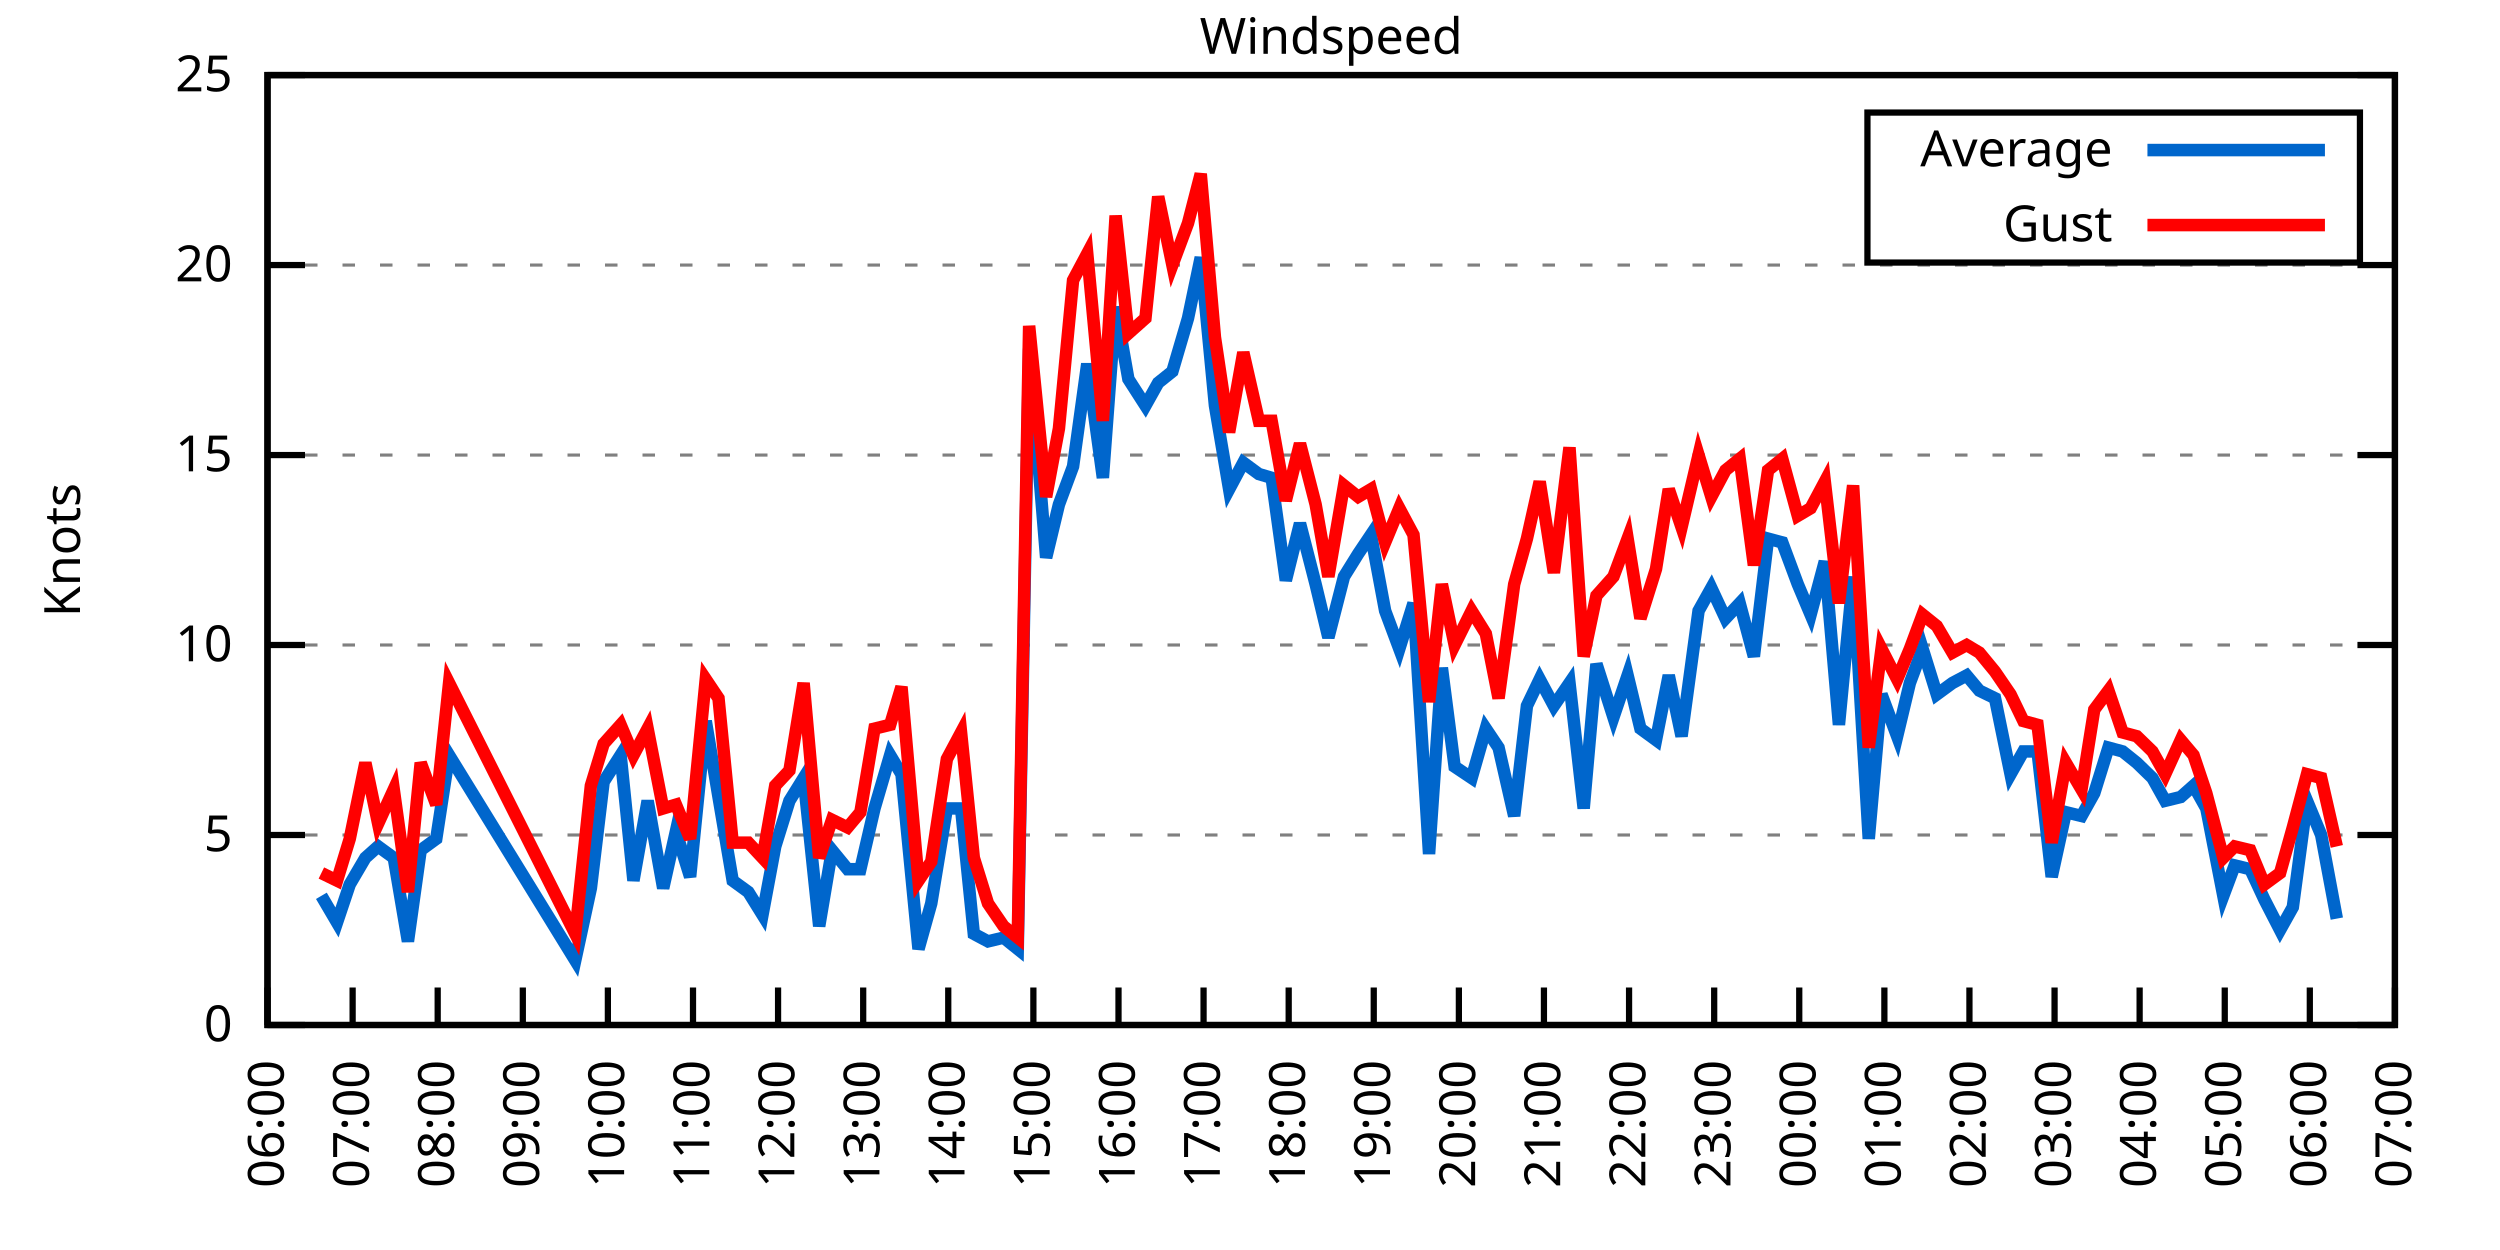
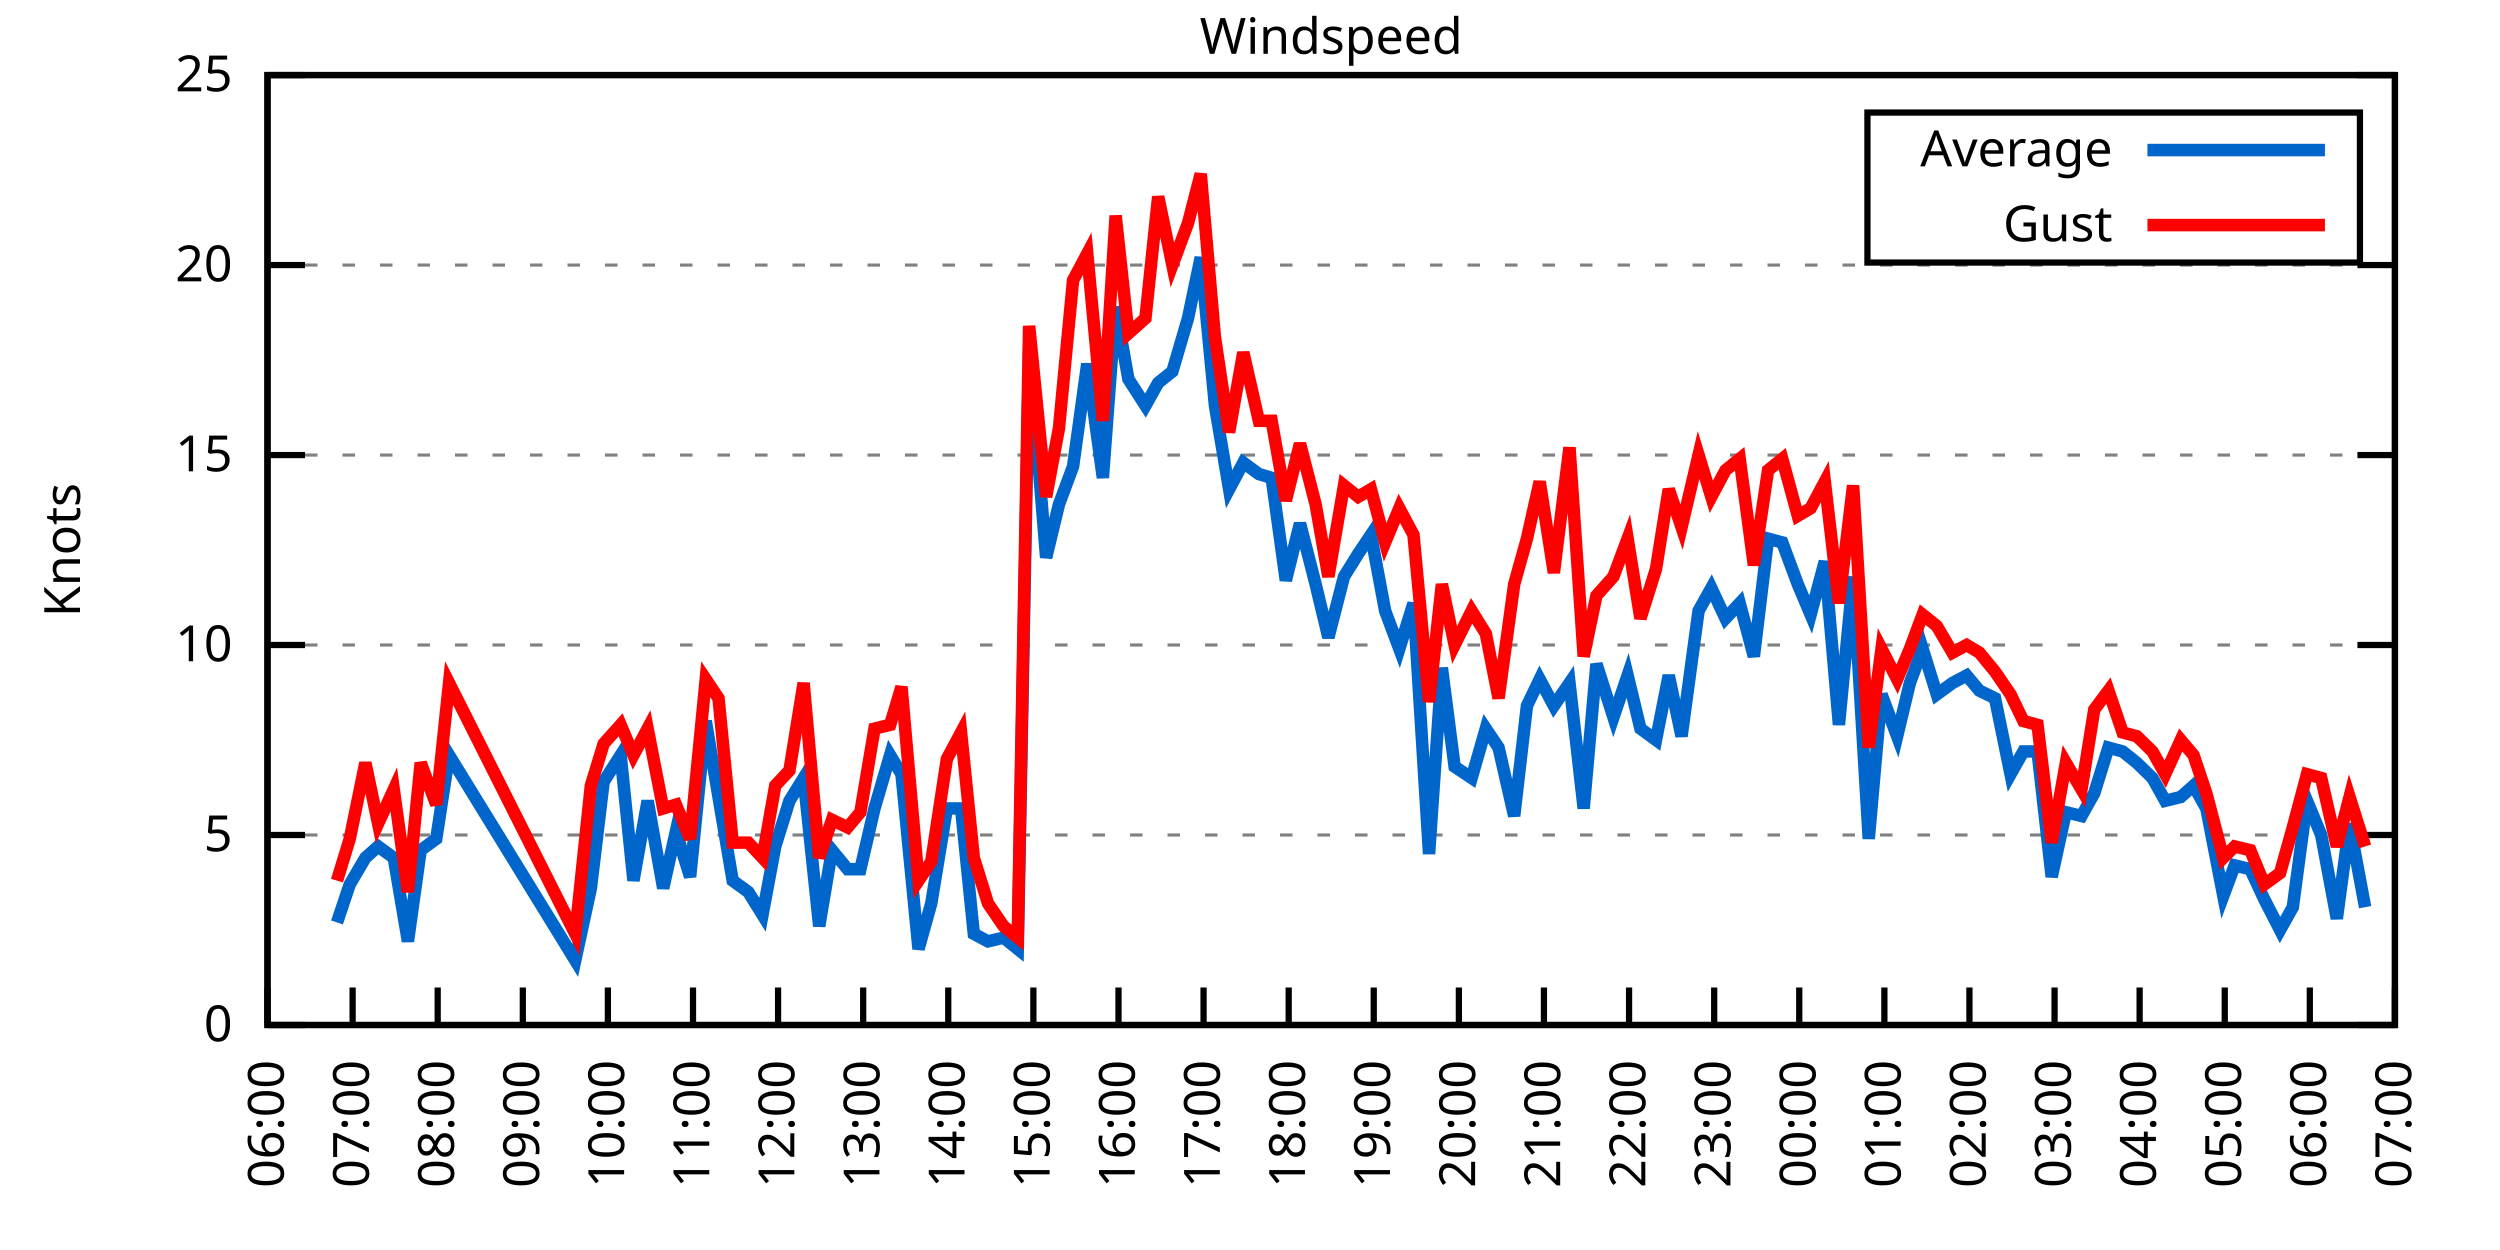
<svg xmlns="http://www.w3.org/2000/svg" xmlns:xlink="http://www.w3.org/1999/xlink" width="400" height="200" viewBox="0 0 400 200">
  <g id="gnuplot_canvas">
    <rect x="0" y="0" width="400" height="200" fill="none" />
    <defs>
      <circle id="gpDot" r="0.5" stroke-width="0.5" stroke="currentColor" />
      <path id="gpPt0" stroke-width="0.333" stroke="currentColor" d="M-1,0 h2 M0,-1 v2" />
      <path id="gpPt1" stroke-width="0.333" stroke="currentColor" d="M-1,-1 L1,1 M1,-1 L-1,1" />
      <path id="gpPt2" stroke-width="0.333" stroke="currentColor" d="M-1,0 L1,0 M0,-1 L0,1 M-1,-1 L1,1 M-1,1 L1,-1" />
      <rect id="gpPt3" stroke-width="0.333" stroke="currentColor" x="-1" y="-1" width="2" height="2" />
      <rect id="gpPt4" stroke-width="0.333" stroke="currentColor" fill="currentColor" x="-1" y="-1" width="2" height="2" />
      <circle id="gpPt5" stroke-width="0.333" stroke="currentColor" cx="0" cy="0" r="1" />
      <use xlink:href="#gpPt5" id="gpPt6" fill="currentColor" stroke="none" />
      <path id="gpPt7" stroke-width="0.333" stroke="currentColor" d="M0,-1.33 L-1.33,0.67 L1.33,0.67 z" />
      <use xlink:href="#gpPt7" id="gpPt8" fill="currentColor" stroke="none" />
      <use xlink:href="#gpPt7" id="gpPt9" stroke="currentColor" transform="rotate(180)" />
      <use xlink:href="#gpPt9" id="gpPt10" fill="currentColor" stroke="none" />
      <use xlink:href="#gpPt3" id="gpPt11" stroke="currentColor" transform="rotate(45)" />
      <use xlink:href="#gpPt11" id="gpPt12" fill="currentColor" stroke="none" />
      <path id="gpPt13" stroke-width="0.333" stroke="currentColor" d="M0,1.330 L1.265,0.411 L0.782,-1.067 L-0.782,-1.076 L-1.265,0.411 z" />
      <use xlink:href="#gpPt13" id="gpPt14" fill="currentColor" stroke="none" />
      <filter id="textbox" filterUnits="objectBoundingBox" x="0" y="0" height="1" width="1">
        <feFlood flood-color="white" flood-opacity="1" result="bgnd" />
        <feComposite in="SourceGraphic" in2="bgnd" operator="atop" />
      </filter>
      <filter id="greybox" filterUnits="objectBoundingBox" x="0" y="0" height="1" width="1">
        <feFlood flood-color="lightgrey" flood-opacity="1" result="grey" />
        <feComposite in="SourceGraphic" in2="grey" operator="atop" />
      </filter>
    </defs>
    <g fill="none" color="white" stroke="currentColor" stroke-width="1.00" stroke-linecap="butt" stroke-linejoin="miter">
</g>
    <g fill="none" color="black" stroke="currentColor" stroke-width="1.00" stroke-linecap="butt" stroke-linejoin="miter">
      <g stroke="none" shape-rendering="crispEdges">
        <polygon fill="rgb(255, 255, 255)" points="42.80,164.00 383.18,164.00 383.18,12.02 42.80,12.02 " />
      </g>
    </g>
    <g fill="none" color="black" stroke="currentColor" stroke-width="1.00" stroke-linecap="butt" stroke-linejoin="miter">
</g>
    <g fill="none" color="black" stroke="black" stroke-width="0.50" stroke-linecap="butt" stroke-linejoin="miter">
</g>
    <g fill="none" color="gray" stroke="currentColor" stroke-width="0.50" stroke-linecap="butt" stroke-linejoin="miter">
      <path stroke="gray" stroke-dasharray="2,4" class="gridline" d="M42.80,164.00 L383.19,164.00  " />
    </g>
    <g fill="none" color="gray" stroke="gray" stroke-width="1.00" stroke-linecap="butt" stroke-linejoin="miter">
</g>
    <g fill="none" color="black" stroke="currentColor" stroke-width="1.00" stroke-linecap="butt" stroke-linejoin="miter">
      <path stroke="black" d="M42.80,164.00 L48.80,164.00 M383.19,164.00 L377.19,164.00  " />
      <g transform="translate(37.20,166.60)" stroke="none" fill="black" font-family="Sans" font-size="8.00" text-anchor="end">
        <text>
          <tspan font-family="Sans"> 0</tspan>
        </text>
      </g>
    </g>
    <g fill="none" color="black" stroke="currentColor" stroke-width="1.00" stroke-linecap="butt" stroke-linejoin="miter">
</g>
    <g fill="none" color="black" stroke="black" stroke-width="0.50" stroke-linecap="butt" stroke-linejoin="miter">
</g>
    <g fill="none" color="gray" stroke="currentColor" stroke-width="0.50" stroke-linecap="butt" stroke-linejoin="miter">
      <path stroke="gray" stroke-dasharray="2,4" class="gridline" d="M42.80,133.60 L383.19,133.60  " />
    </g>
    <g fill="none" color="gray" stroke="gray" stroke-width="1.00" stroke-linecap="butt" stroke-linejoin="miter">
</g>
    <g fill="none" color="black" stroke="currentColor" stroke-width="1.00" stroke-linecap="butt" stroke-linejoin="miter">
      <path stroke="black" d="M42.80,133.60 L48.80,133.60 M383.19,133.60 L377.19,133.60  " />
      <g transform="translate(37.20,136.20)" stroke="none" fill="black" font-family="Sans" font-size="8.00" text-anchor="end">
        <text>
          <tspan font-family="Sans"> 5</tspan>
        </text>
      </g>
    </g>
    <g fill="none" color="black" stroke="currentColor" stroke-width="1.00" stroke-linecap="butt" stroke-linejoin="miter">
</g>
    <g fill="none" color="black" stroke="black" stroke-width="0.50" stroke-linecap="butt" stroke-linejoin="miter">
</g>
    <g fill="none" color="gray" stroke="currentColor" stroke-width="0.50" stroke-linecap="butt" stroke-linejoin="miter">
      <path stroke="gray" stroke-dasharray="2,4" class="gridline" d="M42.80,103.20 L383.19,103.20  " />
    </g>
    <g fill="none" color="gray" stroke="gray" stroke-width="1.00" stroke-linecap="butt" stroke-linejoin="miter">
</g>
    <g fill="none" color="black" stroke="currentColor" stroke-width="1.00" stroke-linecap="butt" stroke-linejoin="miter">
      <path stroke="black" d="M42.80,103.20 L48.80,103.20 M383.19,103.20 L377.19,103.20  " />
      <g transform="translate(37.20,105.80)" stroke="none" fill="black" font-family="Sans" font-size="8.00" text-anchor="end">
        <text>
          <tspan font-family="Sans"> 10</tspan>
        </text>
      </g>
    </g>
    <g fill="none" color="black" stroke="currentColor" stroke-width="1.00" stroke-linecap="butt" stroke-linejoin="miter">
</g>
    <g fill="none" color="black" stroke="black" stroke-width="0.50" stroke-linecap="butt" stroke-linejoin="miter">
</g>
    <g fill="none" color="gray" stroke="currentColor" stroke-width="0.50" stroke-linecap="butt" stroke-linejoin="miter">
      <path stroke="gray" stroke-dasharray="2,4" class="gridline" d="M42.80,72.81 L383.19,72.81  " />
    </g>
    <g fill="none" color="gray" stroke="gray" stroke-width="1.00" stroke-linecap="butt" stroke-linejoin="miter">
</g>
    <g fill="none" color="black" stroke="currentColor" stroke-width="1.00" stroke-linecap="butt" stroke-linejoin="miter">
      <path stroke="black" d="M42.80,72.81 L48.80,72.81 M383.19,72.81 L377.19,72.81  " />
      <g transform="translate(37.20,75.41)" stroke="none" fill="black" font-family="Sans" font-size="8.00" text-anchor="end">
        <text>
          <tspan font-family="Sans"> 15</tspan>
        </text>
      </g>
    </g>
    <g fill="none" color="black" stroke="currentColor" stroke-width="1.00" stroke-linecap="butt" stroke-linejoin="miter">
</g>
    <g fill="none" color="black" stroke="black" stroke-width="0.50" stroke-linecap="butt" stroke-linejoin="miter">
</g>
    <g fill="none" color="gray" stroke="currentColor" stroke-width="0.50" stroke-linecap="butt" stroke-linejoin="miter">
      <path stroke="gray" stroke-dasharray="2,4" class="gridline" d="M42.80,42.41 L383.19,42.41  " />
    </g>
    <g fill="none" color="gray" stroke="gray" stroke-width="1.00" stroke-linecap="butt" stroke-linejoin="miter">
</g>
    <g fill="none" color="black" stroke="currentColor" stroke-width="1.00" stroke-linecap="butt" stroke-linejoin="miter">
      <path stroke="black" d="M42.80,42.41 L48.80,42.41 M383.19,42.41 L377.19,42.41  " />
      <g transform="translate(37.20,45.01)" stroke="none" fill="black" font-family="Sans" font-size="8.00" text-anchor="end">
        <text>
          <tspan font-family="Sans"> 20</tspan>
        </text>
      </g>
    </g>
    <g fill="none" color="black" stroke="currentColor" stroke-width="1.00" stroke-linecap="butt" stroke-linejoin="miter">
</g>
    <g fill="none" color="black" stroke="black" stroke-width="0.50" stroke-linecap="butt" stroke-linejoin="miter">
</g>
    <g fill="none" color="gray" stroke="currentColor" stroke-width="0.50" stroke-linecap="butt" stroke-linejoin="miter">
      <path stroke="gray" stroke-dasharray="2,4" class="gridline" d="M42.80,12.01 L383.19,12.01  " />
    </g>
    <g fill="none" color="gray" stroke="gray" stroke-width="1.00" stroke-linecap="butt" stroke-linejoin="miter">
</g>
    <g fill="none" color="black" stroke="currentColor" stroke-width="1.00" stroke-linecap="butt" stroke-linejoin="miter">
      <path stroke="black" d="M42.80,12.01 L48.80,12.01 M383.19,12.01 L377.19,12.01  " />
      <g transform="translate(37.20,14.61)" stroke="none" fill="black" font-family="Sans" font-size="8.00" text-anchor="end">
        <text>
          <tspan font-family="Sans"> 25</tspan>
        </text>
      </g>
    </g>
    <g fill="none" color="black" stroke="currentColor" stroke-width="1.00" stroke-linecap="butt" stroke-linejoin="miter">
      <path stroke="black" d="M42.80,164.00 L42.80,158.00  " />
      <g transform="translate(45.40,169.60) rotate(270.00)" stroke="none" fill="black" font-family="Sans" font-size="8.00" text-anchor="end">
        <text>
          <tspan font-family="Sans">06:00</tspan>
        </text>
      </g>
    </g>
    <g fill="none" color="black" stroke="currentColor" stroke-width="1.00" stroke-linecap="butt" stroke-linejoin="miter">
      <path stroke="black" d="M56.42,164.00 L56.42,158.00  " />
      <g transform="translate(59.02,169.60) rotate(270.00)" stroke="none" fill="black" font-family="Sans" font-size="8.00" text-anchor="end">
        <text>
          <tspan font-family="Sans">07:00</tspan>
        </text>
      </g>
    </g>
    <g fill="none" color="black" stroke="currentColor" stroke-width="1.00" stroke-linecap="butt" stroke-linejoin="miter">
      <path stroke="black" d="M70.03,164.00 L70.03,158.00  " />
      <g transform="translate(72.63,169.60) rotate(270.00)" stroke="none" fill="black" font-family="Sans" font-size="8.00" text-anchor="end">
        <text>
          <tspan font-family="Sans">08:00</tspan>
        </text>
      </g>
    </g>
    <g fill="none" color="black" stroke="currentColor" stroke-width="1.00" stroke-linecap="butt" stroke-linejoin="miter">
      <path stroke="black" d="M83.65,164.00 L83.65,158.00  " />
      <g transform="translate(86.25,169.60) rotate(270.00)" stroke="none" fill="black" font-family="Sans" font-size="8.00" text-anchor="end">
        <text>
          <tspan font-family="Sans">09:00</tspan>
        </text>
      </g>
    </g>
    <g fill="none" color="black" stroke="currentColor" stroke-width="1.00" stroke-linecap="butt" stroke-linejoin="miter">
      <path stroke="black" d="M97.26,164.00 L97.26,158.00  " />
      <g transform="translate(99.86,169.60) rotate(270.00)" stroke="none" fill="black" font-family="Sans" font-size="8.00" text-anchor="end">
        <text>
          <tspan font-family="Sans">10:00</tspan>
        </text>
      </g>
    </g>
    <g fill="none" color="black" stroke="currentColor" stroke-width="1.00" stroke-linecap="butt" stroke-linejoin="miter">
      <path stroke="black" d="M110.88,164.00 L110.88,158.00  " />
      <g transform="translate(113.48,169.60) rotate(270.00)" stroke="none" fill="black" font-family="Sans" font-size="8.00" text-anchor="end">
        <text>
          <tspan font-family="Sans">11:00</tspan>
        </text>
      </g>
    </g>
    <g fill="none" color="black" stroke="currentColor" stroke-width="1.00" stroke-linecap="butt" stroke-linejoin="miter">
      <path stroke="black" d="M124.49,164.00 L124.49,158.00  " />
      <g transform="translate(127.09,169.60) rotate(270.00)" stroke="none" fill="black" font-family="Sans" font-size="8.00" text-anchor="end">
        <text>
          <tspan font-family="Sans">12:00</tspan>
        </text>
      </g>
    </g>
    <g fill="none" color="black" stroke="currentColor" stroke-width="1.00" stroke-linecap="butt" stroke-linejoin="miter">
      <path stroke="black" d="M138.11,164.00 L138.11,158.00  " />
      <g transform="translate(140.71,169.60) rotate(270.00)" stroke="none" fill="black" font-family="Sans" font-size="8.00" text-anchor="end">
        <text>
          <tspan font-family="Sans">13:00</tspan>
        </text>
      </g>
    </g>
    <g fill="none" color="black" stroke="currentColor" stroke-width="1.00" stroke-linecap="butt" stroke-linejoin="miter">
      <path stroke="black" d="M151.72,164.00 L151.72,158.00  " />
      <g transform="translate(154.32,169.60) rotate(270.00)" stroke="none" fill="black" font-family="Sans" font-size="8.00" text-anchor="end">
        <text>
          <tspan font-family="Sans">14:00</tspan>
        </text>
      </g>
    </g>
    <g fill="none" color="black" stroke="currentColor" stroke-width="1.00" stroke-linecap="butt" stroke-linejoin="miter">
      <path stroke="black" d="M165.34,164.00 L165.34,158.00  " />
      <g transform="translate(167.94,169.60) rotate(270.00)" stroke="none" fill="black" font-family="Sans" font-size="8.00" text-anchor="end">
        <text>
          <tspan font-family="Sans">15:00</tspan>
        </text>
      </g>
    </g>
    <g fill="none" color="black" stroke="currentColor" stroke-width="1.00" stroke-linecap="butt" stroke-linejoin="miter">
      <path stroke="black" d="M178.96,164.00 L178.96,158.00  " />
      <g transform="translate(181.56,169.60) rotate(270.00)" stroke="none" fill="black" font-family="Sans" font-size="8.00" text-anchor="end">
        <text>
          <tspan font-family="Sans">16:00</tspan>
        </text>
      </g>
    </g>
    <g fill="none" color="black" stroke="currentColor" stroke-width="1.00" stroke-linecap="butt" stroke-linejoin="miter">
      <path stroke="black" d="M192.57,164.00 L192.57,158.00  " />
      <g transform="translate(195.17,169.60) rotate(270.00)" stroke="none" fill="black" font-family="Sans" font-size="8.00" text-anchor="end">
        <text>
          <tspan font-family="Sans">17:00</tspan>
        </text>
      </g>
    </g>
    <g fill="none" color="black" stroke="currentColor" stroke-width="1.00" stroke-linecap="butt" stroke-linejoin="miter">
      <path stroke="black" d="M206.19,164.00 L206.19,158.00  " />
      <g transform="translate(208.79,169.60) rotate(270.00)" stroke="none" fill="black" font-family="Sans" font-size="8.00" text-anchor="end">
        <text>
          <tspan font-family="Sans">18:00</tspan>
        </text>
      </g>
    </g>
    <g fill="none" color="black" stroke="currentColor" stroke-width="1.00" stroke-linecap="butt" stroke-linejoin="miter">
      <path stroke="black" d="M219.80,164.00 L219.80,158.00  " />
      <g transform="translate(222.40,169.60) rotate(270.00)" stroke="none" fill="black" font-family="Sans" font-size="8.00" text-anchor="end">
        <text>
          <tspan font-family="Sans">19:00</tspan>
        </text>
      </g>
    </g>
    <g fill="none" color="black" stroke="currentColor" stroke-width="1.00" stroke-linecap="butt" stroke-linejoin="miter">
      <path stroke="black" d="M233.42,164.00 L233.42,158.00  " />
      <g transform="translate(236.02,169.60) rotate(270.00)" stroke="none" fill="black" font-family="Sans" font-size="8.00" text-anchor="end">
        <text>
          <tspan font-family="Sans">20:00</tspan>
        </text>
      </g>
    </g>
    <g fill="none" color="black" stroke="currentColor" stroke-width="1.00" stroke-linecap="butt" stroke-linejoin="miter">
      <path stroke="black" d="M247.03,164.00 L247.03,158.00  " />
      <g transform="translate(249.63,169.60) rotate(270.00)" stroke="none" fill="black" font-family="Sans" font-size="8.00" text-anchor="end">
        <text>
          <tspan font-family="Sans">21:00</tspan>
        </text>
      </g>
    </g>
    <g fill="none" color="black" stroke="currentColor" stroke-width="1.00" stroke-linecap="butt" stroke-linejoin="miter">
      <path stroke="black" d="M260.65,164.00 L260.65,158.00  " />
      <g transform="translate(263.25,169.60) rotate(270.00)" stroke="none" fill="black" font-family="Sans" font-size="8.00" text-anchor="end">
        <text>
          <tspan font-family="Sans">22:00</tspan>
        </text>
      </g>
    </g>
    <g fill="none" color="black" stroke="currentColor" stroke-width="1.00" stroke-linecap="butt" stroke-linejoin="miter">
      <path stroke="black" d="M274.27,164.00 L274.27,158.00  " />
      <g transform="translate(276.87,169.60) rotate(270.00)" stroke="none" fill="black" font-family="Sans" font-size="8.00" text-anchor="end">
        <text>
          <tspan font-family="Sans">23:00</tspan>
        </text>
      </g>
    </g>
    <g fill="none" color="black" stroke="currentColor" stroke-width="1.00" stroke-linecap="butt" stroke-linejoin="miter">
      <path stroke="black" d="M287.88,164.00 L287.88,158.00  " />
      <g transform="translate(290.48,169.60) rotate(270.00)" stroke="none" fill="black" font-family="Sans" font-size="8.00" text-anchor="end">
        <text>
          <tspan font-family="Sans">00:00</tspan>
        </text>
      </g>
    </g>
    <g fill="none" color="black" stroke="currentColor" stroke-width="1.00" stroke-linecap="butt" stroke-linejoin="miter">
      <path stroke="black" d="M301.50,164.00 L301.50,158.00  " />
      <g transform="translate(304.10,169.60) rotate(270.00)" stroke="none" fill="black" font-family="Sans" font-size="8.00" text-anchor="end">
        <text>
          <tspan font-family="Sans">01:00</tspan>
        </text>
      </g>
    </g>
    <g fill="none" color="black" stroke="currentColor" stroke-width="1.00" stroke-linecap="butt" stroke-linejoin="miter">
      <path stroke="black" d="M315.11,164.00 L315.11,158.00  " />
      <g transform="translate(317.71,169.60) rotate(270.00)" stroke="none" fill="black" font-family="Sans" font-size="8.00" text-anchor="end">
        <text>
          <tspan font-family="Sans">02:00</tspan>
        </text>
      </g>
    </g>
    <g fill="none" color="black" stroke="currentColor" stroke-width="1.00" stroke-linecap="butt" stroke-linejoin="miter">
      <path stroke="black" d="M328.73,164.00 L328.73,158.00  " />
      <g transform="translate(331.33,169.60) rotate(270.00)" stroke="none" fill="black" font-family="Sans" font-size="8.00" text-anchor="end">
        <text>
          <tspan font-family="Sans">03:00</tspan>
        </text>
      </g>
    </g>
    <g fill="none" color="black" stroke="currentColor" stroke-width="1.00" stroke-linecap="butt" stroke-linejoin="miter">
      <path stroke="black" d="M342.34,164.00 L342.34,158.00  " />
      <g transform="translate(344.94,169.60) rotate(270.00)" stroke="none" fill="black" font-family="Sans" font-size="8.00" text-anchor="end">
        <text>
          <tspan font-family="Sans">04:00</tspan>
        </text>
      </g>
    </g>
    <g fill="none" color="black" stroke="currentColor" stroke-width="1.00" stroke-linecap="butt" stroke-linejoin="miter">
      <path stroke="black" d="M355.96,164.00 L355.96,158.00  " />
      <g transform="translate(358.56,169.60) rotate(270.00)" stroke="none" fill="black" font-family="Sans" font-size="8.00" text-anchor="end">
        <text>
          <tspan font-family="Sans">05:00</tspan>
        </text>
      </g>
    </g>
    <g fill="none" color="black" stroke="currentColor" stroke-width="1.00" stroke-linecap="butt" stroke-linejoin="miter">
      <path stroke="black" d="M369.57,164.00 L369.57,158.00  " />
      <g transform="translate(372.17,169.60) rotate(270.00)" stroke="none" fill="black" font-family="Sans" font-size="8.00" text-anchor="end">
        <text>
          <tspan font-family="Sans">06:00</tspan>
        </text>
      </g>
    </g>
    <g fill="none" color="black" stroke="currentColor" stroke-width="1.00" stroke-linecap="butt" stroke-linejoin="miter">
      <path stroke="black" d="M383.19,164.00 L383.19,158.00  " />
      <g transform="translate(385.79,169.60) rotate(270.00)" stroke="none" fill="black" font-family="Sans" font-size="8.00" text-anchor="end">
        <text>
          <tspan font-family="Sans">07:00</tspan>
        </text>
      </g>
    </g>
    <g fill="none" color="black" stroke="currentColor" stroke-width="1.00" stroke-linecap="butt" stroke-linejoin="miter">
</g>
    <g fill="none" color="black" stroke="currentColor" stroke-width="1.00" stroke-linecap="butt" stroke-linejoin="miter">
      <path stroke="black" d="M42.80,12.01 L42.80,164.00 L383.19,164.00 L383.19,12.01 L42.80,12.01 Z  " />
    </g>
    <g fill="none" color="black" stroke="currentColor" stroke-width="1.00" stroke-linecap="butt" stroke-linejoin="miter">
</g>
    <g fill="none" color="black" stroke="currentColor" stroke-width="1.00" stroke-linecap="butt" stroke-linejoin="miter">
      <path stroke="black" d="M298.79,42.01 L298.79,18.01 L377.59,18.01 L377.59,42.01 L298.79,42.01 Z  " />
    </g>
    <g id="Windspeed_plot_1">
      <g fill="none" color="white" stroke="black" stroke-width="2.00" stroke-linecap="butt" stroke-linejoin="miter">
</g>
      <g fill="none" color="black" stroke="currentColor" stroke-width="2.00" stroke-linecap="butt" stroke-linejoin="miter">
        <g transform="translate(337.99,26.61)" stroke="none" fill="black" font-family="Sans" font-size="8.00" text-anchor="end">
          <text>
            <tspan font-family="Sans">Average</tspan>
          </text>
        </g>
      </g>
      <g fill="none" color="black" stroke="currentColor" stroke-width="2.00" stroke-linecap="butt" stroke-linejoin="miter">
-         <path stroke="rgb(  0, 102, 204)" d="M343.59,24.01 L371.99,24.01 M51.42,143.33 L53.92,147.59 L55.96,141.51 L58.46,137.25 L60.50,135.43 L63.00,137.25   L65.27,150.62 L67.31,136.03 L69.80,134.21 L71.85,120.83 L92.04,153.66 L94.54,142.11 L96.58,125.09 L99.30,120.83   L101.35,140.90 L103.62,128.13 L106.11,142.11 L108.15,132.99 L110.42,140.29 L112.92,115.36 L114.96,127.52 L117.23,140.90   L119.73,142.72 L122.00,146.37 L124.04,135.43 L126.31,128.13 L128.58,124.48 L131.07,148.19 L133.12,136.03 L135.61,139.07   L137.66,139.07 L139.92,129.35 L142.42,120.83 L144.24,123.87 L146.96,151.84 L149.00,144.55 L151.50,129.35 L153.77,129.35   L155.81,149.41 L158.08,150.62 L160.57,150.02 L162.84,151.84 L164.66,55.78 L167.38,89.22 L169.43,80.71 L171.69,74.63   L173.96,58.21 L176.46,76.45 L178.50,49.10 L180.54,60.65 L183.27,64.90 L185.31,61.25 L187.58,59.43 L190.08,50.92   L192.12,41.19 L194.39,64.90 L196.66,78.28 L198.93,74.02 L201.42,75.85 L203.46,76.45 L205.73,92.87 L208.00,83.75   L210.50,93.48 L212.54,101.99 L215.04,92.26 L217.31,88.61 L219.35,85.57 L221.62,97.73 L223.89,103.81 L226.16,96.52   L228.65,136.64 L230.70,106.85 L232.74,122.66 L235.46,124.48 L237.73,116.58 L239.77,119.62 L242.27,130.56 L244.31,112.93   L246.35,108.68 L248.62,112.93 L251.12,109.28 L253.39,129.35 L255.43,106.24 L258.15,114.76 L260.42,108.07 L262.47,116.58   L264.96,118.40 L267.00,108.07 L269.05,117.80 L271.77,97.73 L273.81,94.08 L276.08,98.95 L278.35,96.52 L280.62,105.03   L282.89,86.18 L285.16,86.79 L287.65,93.48 L289.70,98.34 L291.97,89.83 L294.23,115.97 L296.50,92.26 L299.00,134.21   L301.04,111.11 L303.54,117.80 L305.58,109.28 L307.62,103.81 L309.89,111.11 L312.39,109.28 L314.66,108.07 L316.70,110.50   L319.20,111.72 L321.69,123.87 L323.74,120.23 L326.00,120.23 L328.27,140.29 L330.54,129.95 L333.04,130.56 L335.08,126.91   L337.35,119.62 L339.62,120.23 L341.89,122.05 L344.39,124.48 L346.43,128.13 L348.92,127.52 L350.97,125.70 L353.01,129.35   L355.73,143.33 L357.55,138.47 L360.04,139.07 L362.31,143.94 L364.81,148.80 L366.85,145.15 L369.12,128.13 L371.39,133.60   L373.89,146.98  " />
+         <path stroke="rgb(  0, 102, 204)" d="M343.59,24.01 L371.99,24.01 M53.92,147.59 L55.96,141.51 L58.46,137.25 L60.50,135.43 L63.00,137.25 L65.27,150.62   L67.31,136.03 L69.80,134.21 L71.85,120.83 L92.04,153.66 L94.54,142.11 L96.58,125.09 L99.30,120.83 L101.35,140.90   L103.62,128.13 L106.11,142.11 L108.15,132.99 L110.42,140.29 L112.92,115.36 L114.96,127.52 L117.23,140.90 L119.73,142.72   L122.00,146.37 L124.04,135.43 L126.31,128.13 L128.58,124.48 L131.07,148.19 L133.12,136.03 L135.61,139.07 L137.66,139.07   L139.92,129.35 L142.42,120.83 L144.24,123.87 L146.96,151.84 L149.00,144.55 L151.50,129.35 L153.77,129.35 L155.81,149.41   L158.08,150.62 L160.57,150.02 L162.84,151.84 L164.66,55.78 L167.38,89.22 L169.43,80.71 L171.69,74.63 L173.96,58.21   L176.46,76.45 L178.50,49.10 L180.54,60.65 L183.27,64.90 L185.31,61.25 L187.58,59.43 L190.08,50.92 L192.12,41.19   L194.39,64.90 L196.66,78.28 L198.93,74.02 L201.42,75.85 L203.46,76.45 L205.73,92.87 L208.00,83.75 L210.50,93.48   L212.54,101.99 L215.04,92.26 L217.31,88.61 L219.35,85.57 L221.62,97.73 L223.89,103.81 L226.16,96.52 L228.65,136.64   L230.70,106.85 L232.74,122.66 L235.46,124.48 L237.73,116.58 L239.77,119.62 L242.27,130.56 L244.31,112.93 L246.35,108.68   L248.62,112.93 L251.12,109.28 L253.39,129.35 L255.43,106.24 L258.15,114.76 L260.42,108.07 L262.47,116.58 L264.96,118.40   L267.00,108.07 L269.05,117.80 L271.77,97.73 L273.81,94.08 L276.08,98.95 L278.35,96.52 L280.62,105.03 L282.89,86.18   L285.16,86.79 L287.65,93.48 L289.70,98.34 L291.97,89.83 L294.23,115.97 L296.50,92.26 L299.00,134.21 L301.04,111.11   L303.54,117.80 L305.58,109.28 L307.62,103.81 L309.89,111.11 L312.39,109.28 L314.66,108.07 L316.70,110.50 L319.20,111.72   L321.69,123.87 L323.74,120.23 L326.00,120.23 L328.27,140.29 L330.54,129.95 L333.04,130.56 L335.08,126.91 L337.35,119.62   L339.62,120.23 L341.89,122.05 L344.39,124.48 L346.43,128.13 L348.92,127.52 L350.97,125.70 L353.01,129.35 L355.73,143.33   L357.55,138.47 L360.04,139.07 L362.31,143.94 L364.81,148.80 L366.85,145.15 L369.12,128.13 L371.39,133.60 L373.89,146.98   L375.93,131.78 L378.42,145.15  " />
      </g>
    </g>
    <g id="Windspeed_plot_2">
      <g fill="none" color="black" stroke="currentColor" stroke-width="2.00" stroke-linecap="butt" stroke-linejoin="miter">
        <g transform="translate(337.99,38.61)" stroke="none" fill="black" font-family="Sans" font-size="8.00" text-anchor="end">
          <text>
            <tspan font-family="Sans">Gust</tspan>
          </text>
        </g>
      </g>
      <g fill="none" color="black" stroke="currentColor" stroke-width="2.00" stroke-linecap="butt" stroke-linejoin="miter">
-         <path stroke="rgb(255,   0,   0)" d="M343.59,36.01 L371.99,36.01 M51.42,139.68 L53.92,140.90 L55.96,134.21 L58.46,122.05 L60.50,131.78 L63.00,126.31   L65.27,142.72 L67.31,122.05 L69.80,128.74 L71.85,109.28 L92.04,149.41 L94.54,125.70 L96.58,119.01 L99.30,115.97   L101.35,120.83 L103.62,116.58 L106.11,129.35 L108.15,128.74 L110.42,134.21 L112.92,108.68 L114.96,111.72 L117.23,134.82   L119.73,134.82 L122.00,137.25 L124.04,125.70 L126.31,123.27 L128.58,109.28 L131.07,137.25 L133.12,131.17 L135.61,132.39   L137.66,129.95 L139.92,116.58 L142.42,115.97 L144.24,109.89 L146.96,140.90 L149.00,137.86 L151.50,121.44 L153.77,117.19   L155.81,137.25 L158.08,144.55 L160.57,148.19 L162.84,150.02 L164.66,52.14 L167.38,79.49 L169.43,68.55 L171.69,44.84   L173.96,40.58 L176.46,67.33 L178.50,34.50 L180.54,53.35 L183.27,50.92 L185.31,31.46 L187.58,42.41 L190.08,35.72   L192.12,27.82 L194.39,53.96 L196.66,69.16 L198.93,56.39 L201.42,67.33 L203.46,67.33 L205.73,80.10 L208.00,70.98   L210.50,80.71 L212.54,92.26 L215.04,77.67 L217.31,79.49 L219.35,78.28 L221.62,86.79 L223.89,81.32 L226.16,85.57   L228.65,112.32 L230.70,93.48 L232.74,103.20 L235.46,97.73 L237.73,101.38 L239.77,111.72 L242.27,93.48 L244.31,86.18   L246.35,77.06 L248.62,91.65 L251.12,71.59 L253.39,105.03 L255.43,95.30 L258.15,92.26 L260.42,86.18 L262.47,98.95   L264.96,91.04 L267.00,78.28 L269.05,84.36 L271.77,72.81 L273.81,79.49 L276.08,75.24 L278.35,73.41 L280.62,90.44   L282.89,75.24 L285.16,73.41 L287.65,82.53 L289.70,81.32 L291.97,77.06 L294.23,96.52 L296.50,77.67 L299.00,119.62   L301.04,103.81 L303.54,108.68 L305.58,103.81 L307.62,98.34 L309.89,100.16 L312.39,104.42 L314.66,103.20 L316.70,104.42   L319.20,107.46 L321.69,111.11 L323.74,115.36 L326.00,115.97 L328.27,134.82 L330.54,122.05 L333.04,126.31 L335.08,113.54   L337.35,110.50 L339.62,117.19 L341.89,117.80 L344.39,120.23 L346.43,123.87 L348.92,118.40 L350.97,120.83 L353.01,126.91   L355.73,137.25 L357.55,135.43 L360.04,136.03 L362.31,141.51 L364.81,139.68 L366.85,132.39 L369.12,123.87 L371.39,124.48   L373.89,135.43  " />
+         <path stroke="rgb(255,   0,   0)" d="M343.59,36.01 L371.99,36.01 M53.92,140.90 L55.96,134.21 L58.46,122.05 L60.50,131.78 L63.00,126.31 L65.27,142.72   L67.31,122.05 L69.80,128.74 L71.85,109.28 L92.04,149.41 L94.54,125.70 L96.58,119.01 L99.30,115.97 L101.35,120.83   L103.62,116.58 L106.11,129.35 L108.15,128.74 L110.42,134.21 L112.92,108.68 L114.96,111.72 L117.23,134.82 L119.73,134.82   L122.00,137.25 L124.04,125.70 L126.31,123.27 L128.58,109.28 L131.07,137.25 L133.12,131.17 L135.61,132.39 L137.66,129.95   L139.92,116.58 L142.42,115.97 L144.24,109.89 L146.96,140.90 L149.00,137.86 L151.50,121.44 L153.77,117.19 L155.81,137.25   L158.08,144.55 L160.57,148.19 L162.84,150.02 L164.66,52.14 L167.38,79.49 L169.43,68.55 L171.69,44.84 L173.96,40.58   L176.46,67.33 L178.50,34.50 L180.54,53.35 L183.27,50.92 L185.31,31.46 L187.58,42.41 L190.08,35.72 L192.12,27.82   L194.39,53.96 L196.66,69.16 L198.93,56.39 L201.42,67.33 L203.46,67.33 L205.73,80.10 L208.00,70.98 L210.50,80.71   L212.54,92.26 L215.04,77.67 L217.31,79.49 L219.35,78.28 L221.62,86.79 L223.89,81.32 L226.16,85.57 L228.65,112.32   L230.70,93.48 L232.74,103.20 L235.46,97.73 L237.73,101.38 L239.77,111.72 L242.27,93.48 L244.31,86.18 L246.35,77.06   L248.62,91.65 L251.12,71.59 L253.39,105.03 L255.43,95.30 L258.15,92.26 L260.42,86.18 L262.47,98.95 L264.96,91.04   L267.00,78.28 L269.05,84.36 L271.77,72.81 L273.81,79.49 L276.08,75.24 L278.35,73.41 L280.62,90.44 L282.89,75.24   L285.16,73.41 L287.65,82.53 L289.70,81.32 L291.97,77.06 L294.23,96.52 L296.50,77.67 L299.00,119.62 L301.04,103.81   L303.54,108.68 L305.58,103.81 L307.62,98.34 L309.89,100.16 L312.39,104.42 L314.66,103.20 L316.70,104.42 L319.20,107.46   L321.69,111.11 L323.74,115.36 L326.00,115.97 L328.27,134.82 L330.54,122.05 L333.04,126.31 L335.08,113.54 L337.35,110.50   L339.62,117.19 L341.89,117.80 L344.39,120.23 L346.43,123.87 L348.92,118.40 L350.97,120.83 L353.01,126.91 L355.73,137.25   L357.55,135.43 L360.04,136.03 L362.31,141.51 L364.81,139.68 L366.85,132.39 L369.12,123.87 L371.39,124.48 L373.89,135.43   L375.93,127.52 L378.42,135.43  " />
      </g>
    </g>
    <g fill="none" color="black" stroke="currentColor" stroke-width="2.00" stroke-linecap="butt" stroke-linejoin="miter">
</g>
    <g fill="none" color="black" stroke="black" stroke-width="1.00" stroke-linecap="butt" stroke-linejoin="miter">
</g>
    <g fill="none" color="black" stroke="currentColor" stroke-width="1.00" stroke-linecap="butt" stroke-linejoin="miter">
      <path stroke="black" d="M42.80,12.01 L42.80,164.00 L383.19,164.00 L383.19,12.01 L42.80,12.01 Z  " />
      <g transform="translate(12.80,88.01) rotate(270.00)" stroke="none" fill="black" font-family="Sans" font-size="8.00" text-anchor="middle">
        <text>
          <tspan font-family="Sans">Knots</tspan>
        </text>
      </g>
    </g>
    <g fill="none" color="black" stroke="currentColor" stroke-width="1.00" stroke-linecap="butt" stroke-linejoin="miter">
</g>
    <g fill="none" color="black" stroke="currentColor" stroke-width="1.00" stroke-linecap="butt" stroke-linejoin="miter">
      <g transform="translate(212.99,8.61)" stroke="none" fill="black" font-family="Sans" font-size="8.00" text-anchor="middle">
        <text>
          <tspan font-family="Sans">Windspeed</tspan>
        </text>
      </g>
    </g>
    <g fill="none" color="black" stroke="currentColor" stroke-width="1.00" stroke-linecap="butt" stroke-linejoin="miter">
</g>
  </g>
</svg>
